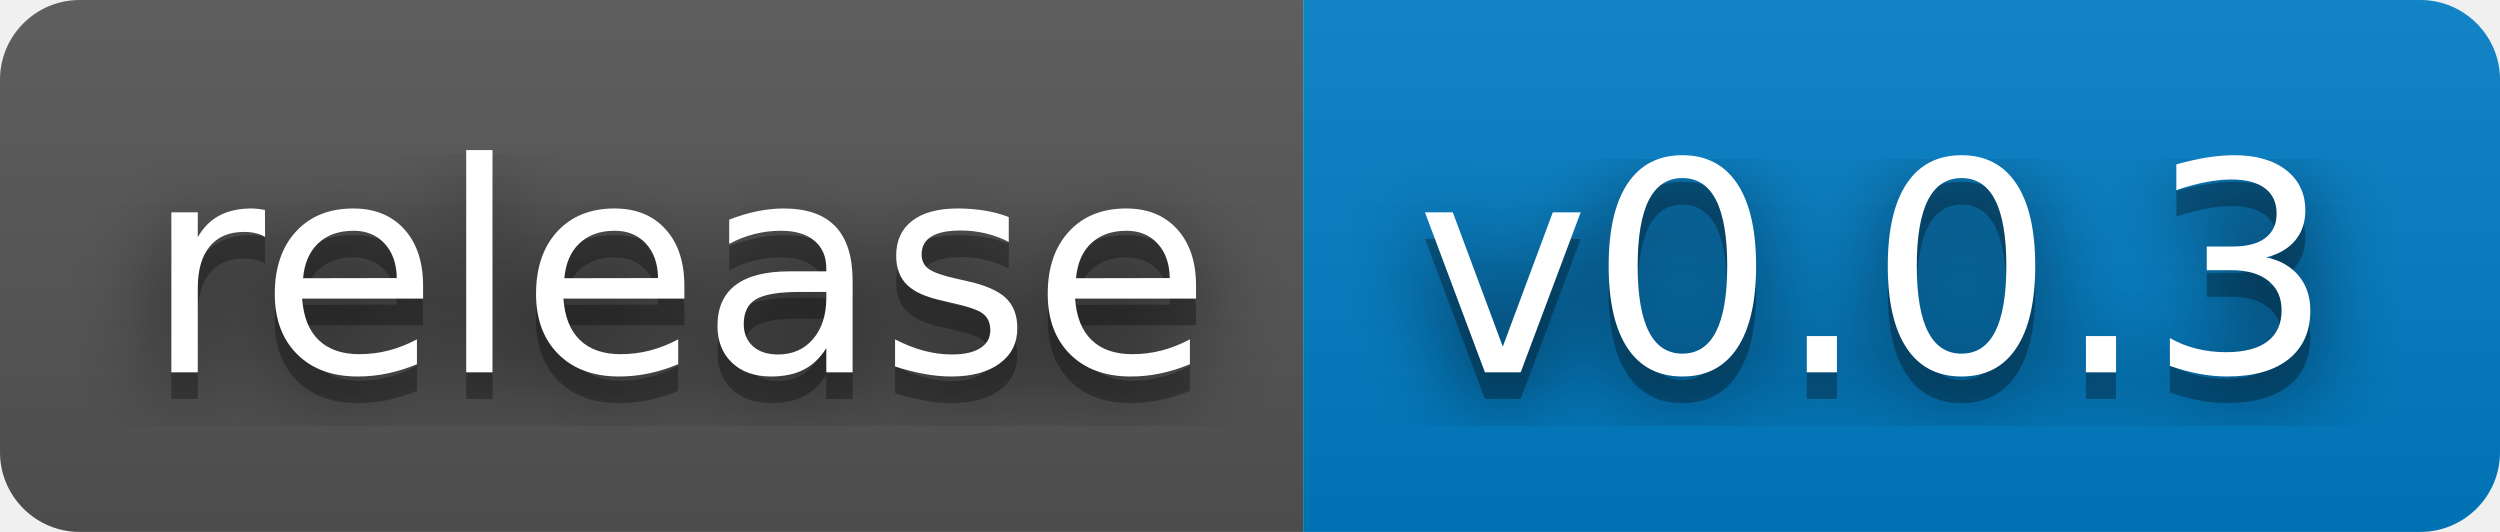
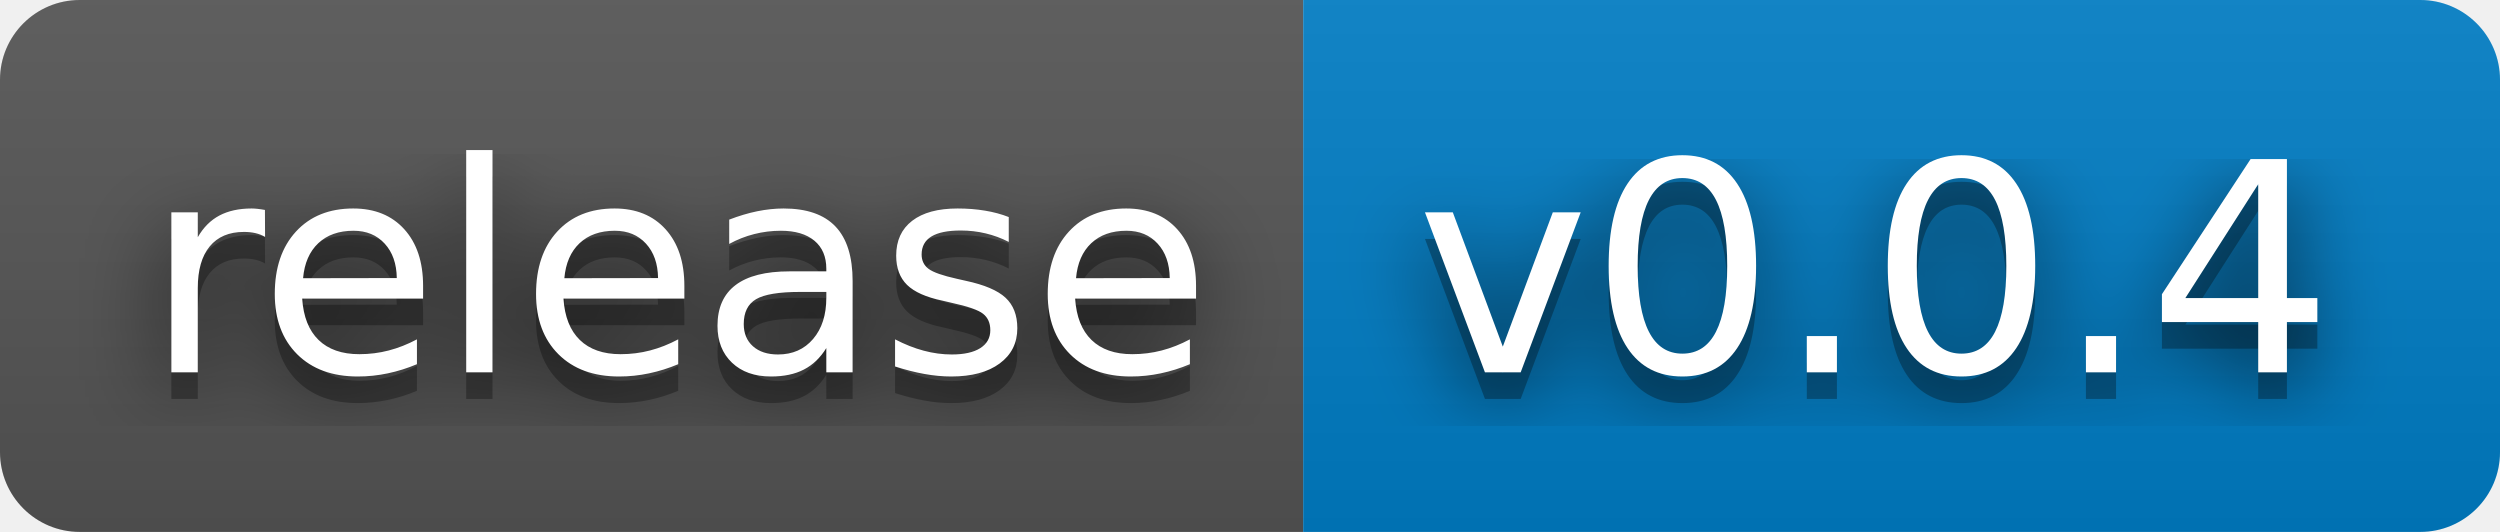
- <svg xmlns="http://www.w3.org/2000/svg" width="94" height="20" role="img" aria-label="release: v0.0.3">
+ <svg xmlns="http://www.w3.org/2000/svg" width="94" height="20" role="img" aria-label="release: v0.0.4">
  <filter id="blur">
    <feGaussianBlur stdDeviation="16" />
  </filter>
  <linearGradient id="s" x2="0" y2="100%">
    <stop offset="0" stop-color="#bbb" stop-opacity=".1" />
    <stop offset="1" stop-opacity=".1" />
  </linearGradient>
  <clipPath id="r">
    <rect width="94" height="20" rx="3" />
  </clipPath>
  <g clip-path="url(#r)">
    <rect width="49" height="20" fill="#555" />
    <rect x="49" width="45" height="20" fill="#007ec6" />
    <rect width="94" height="20" fill="url(#s)" />
  </g>
  <g fill="#fff" text-anchor="middle" font-family="Verdana,Geneva,DejaVu Sans,sans-serif" text-rendering="geometricPrecision" font-size="110">
    <g transform="scale(.1)">
      <g aria-hidden="true" fill="#010101">
        <text x="255" y="150" fill-opacity=".8" filter="url(#blur)" textLength="390">release</text>
        <text x="255" y="150" fill-opacity=".3" textLength="390">release</text>
      </g>
      <text x="255" y="140" textLength="390">release</text>
    </g>
    <g transform="scale(.1)">
      <g aria-hidden="true" fill="#010101">
-         <text x="705" y="150" fill-opacity=".8" filter="url(#blur)" textLength="350">v0.0.3</text>
-         <text x="705" y="150" fill-opacity=".3" textLength="350">v0.0.3</text>
+         <text x="705" y="150" fill-opacity=".8" filter="url(#blur)" textLength="350">v0.0.4</text>
+         <text x="705" y="150" fill-opacity=".3" textLength="350">v0.0.4</text>
      </g>
-       <text x="705" y="140" textLength="350">v0.0.3</text>
+       <text x="705" y="140" textLength="350">v0.0.4</text>
    </g>
  </g>
</svg>
